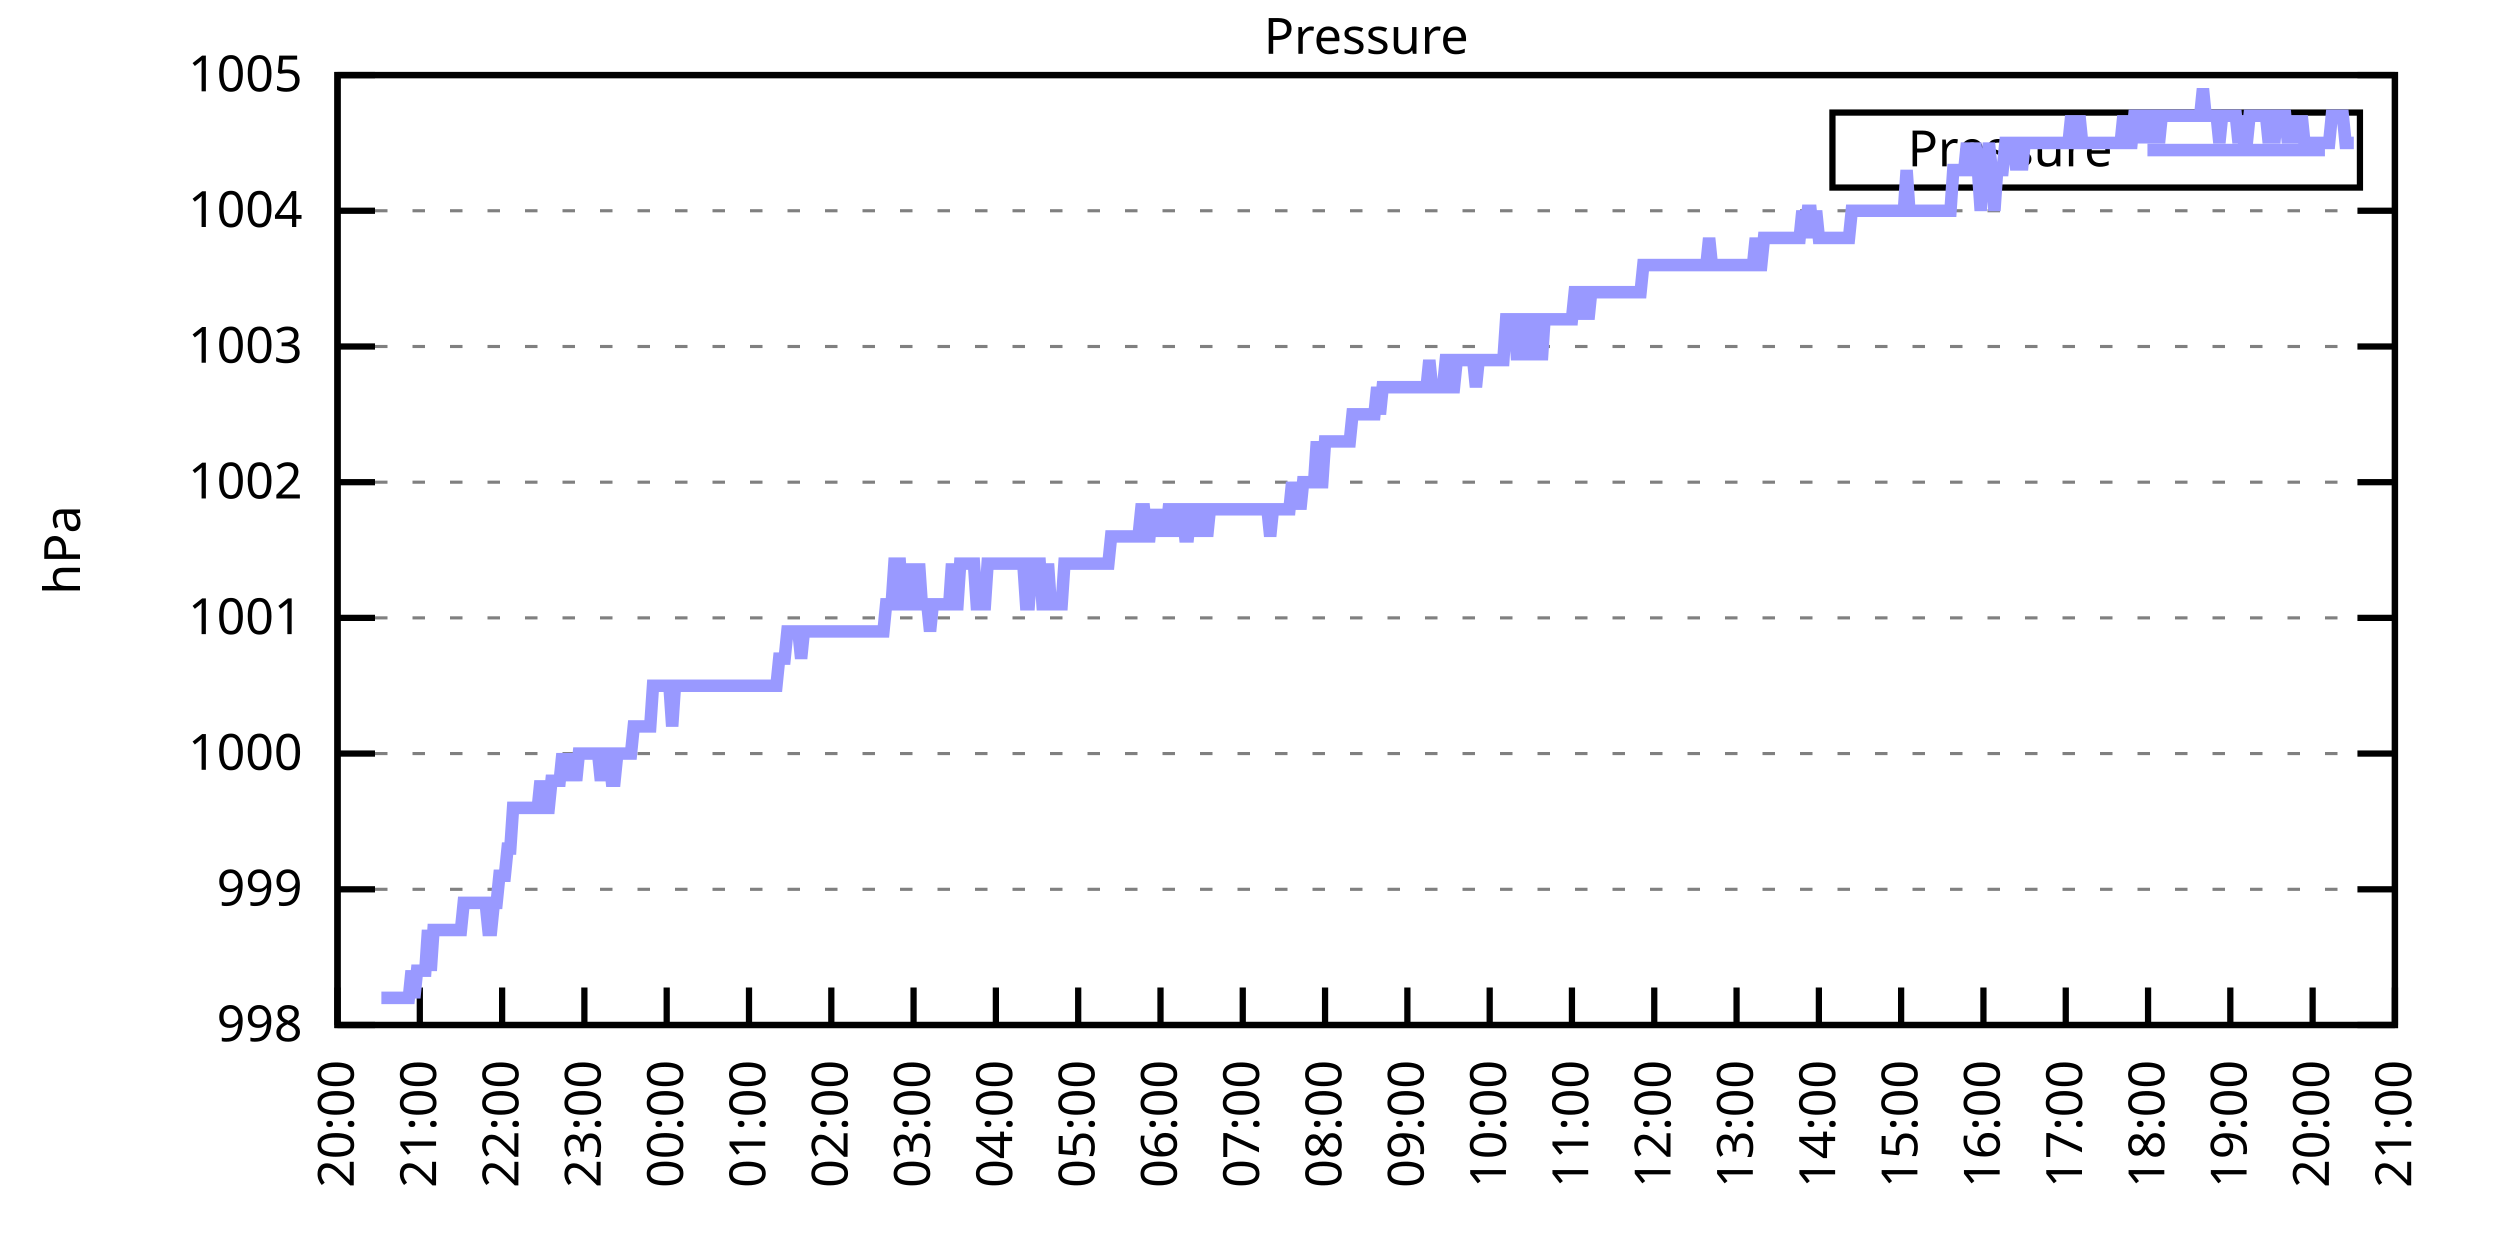
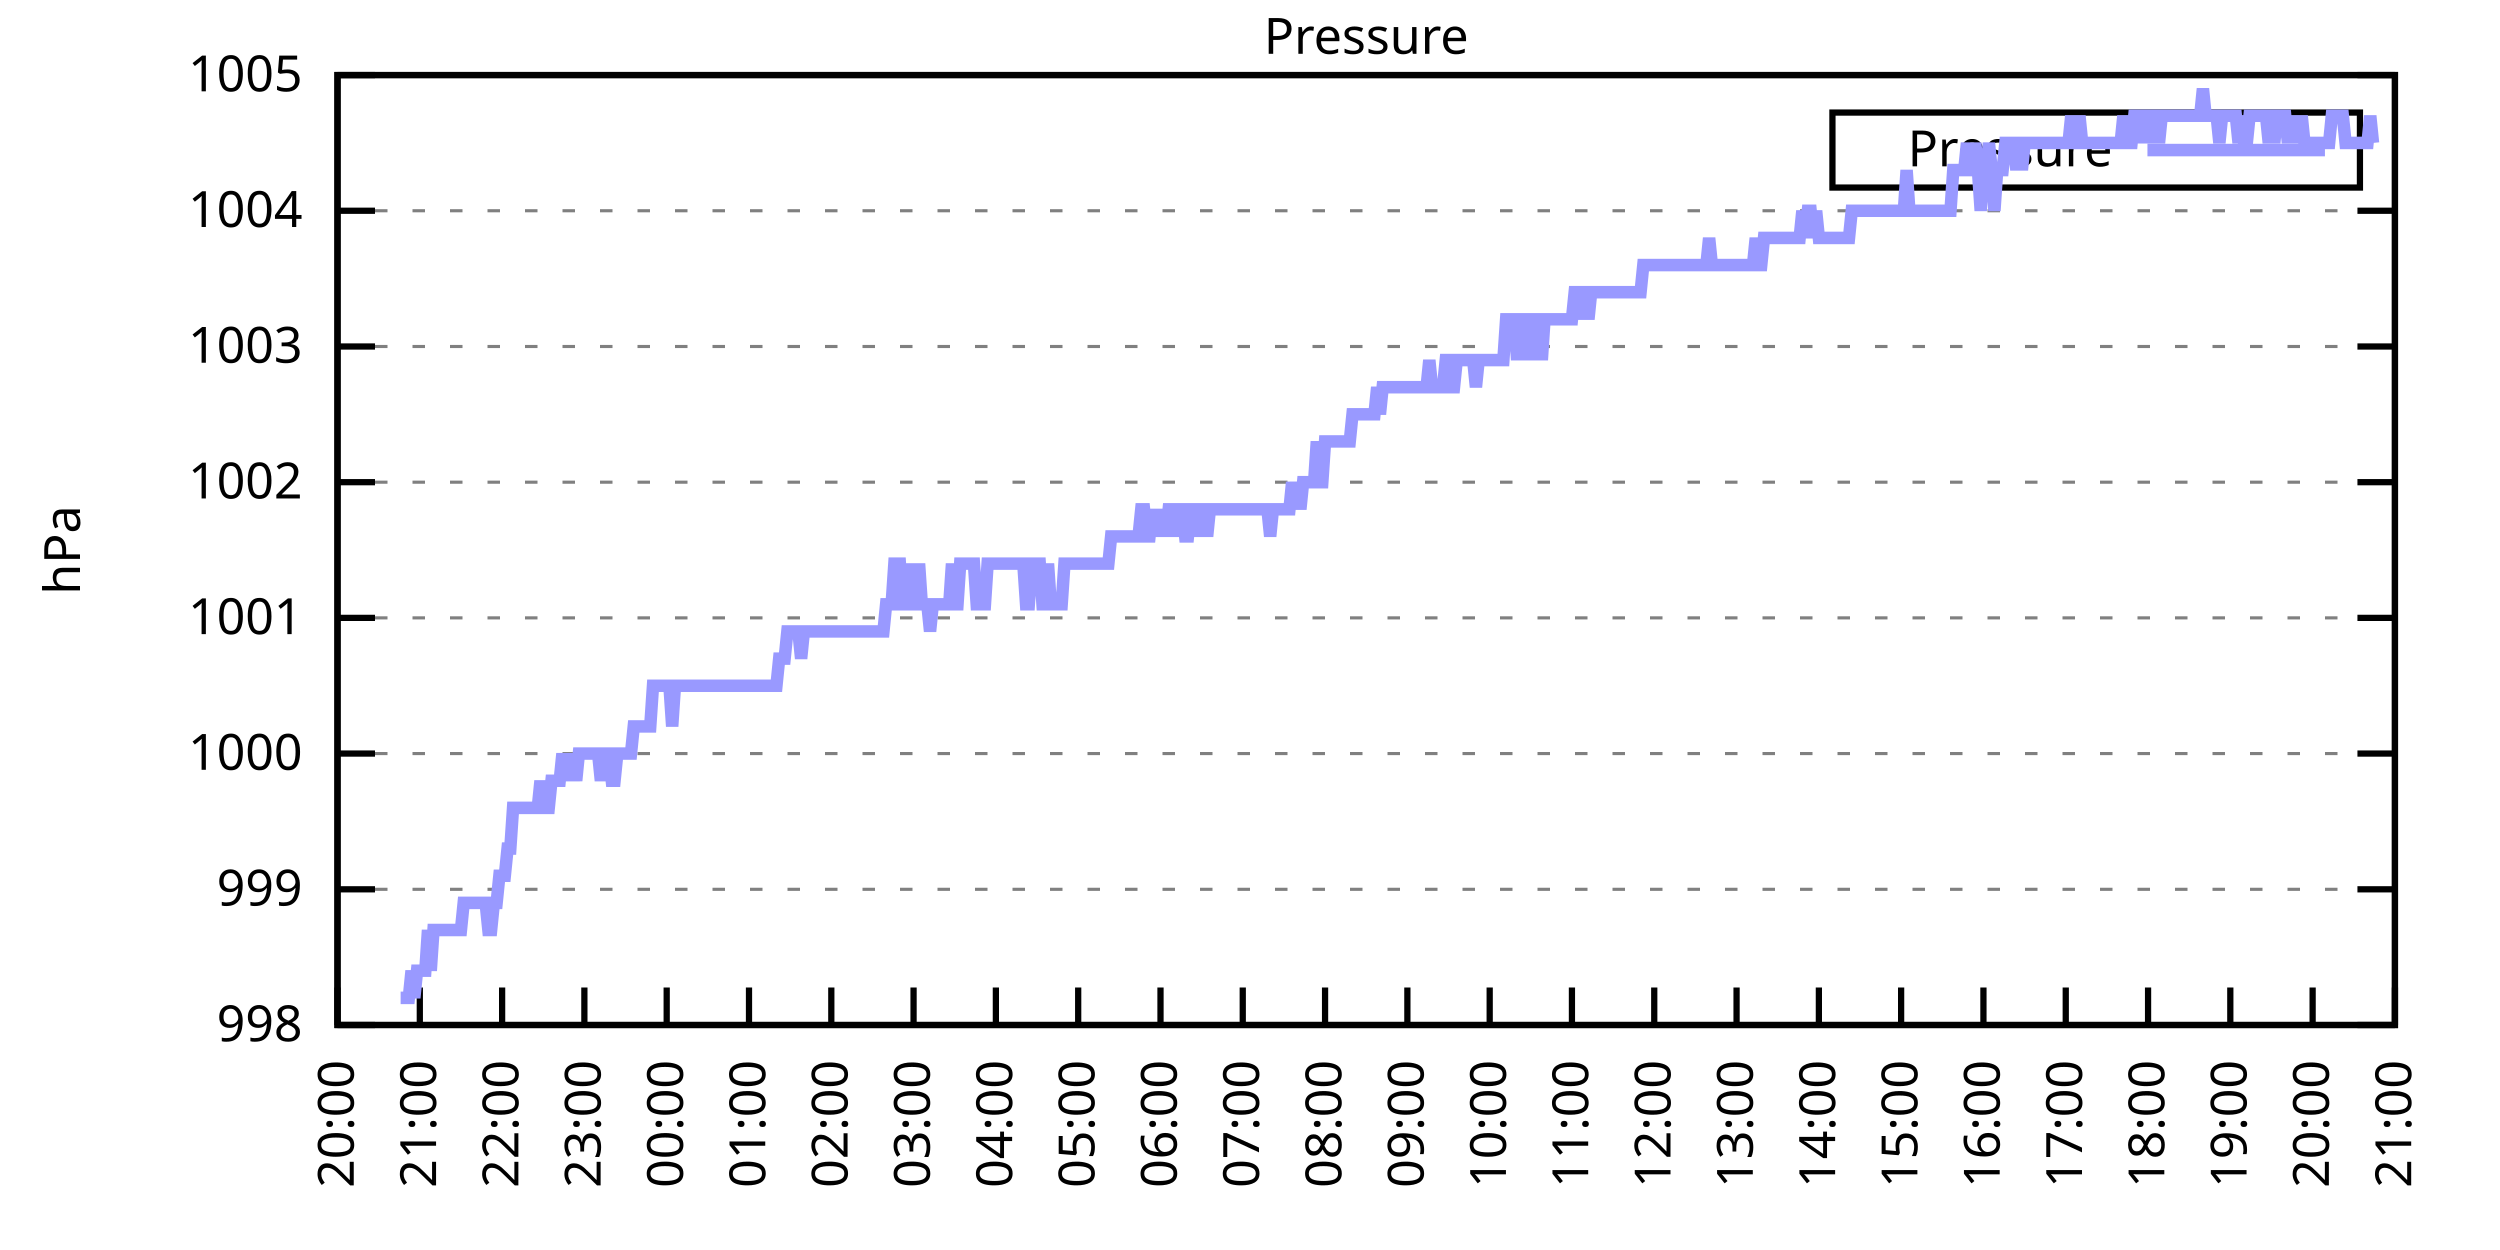
<svg xmlns="http://www.w3.org/2000/svg" xmlns:xlink="http://www.w3.org/1999/xlink" width="400" height="200" viewBox="0 0 400 200">
  <g id="gnuplot_canvas">
    <rect x="0" y="0" width="400" height="200" fill="none" />
    <defs>
      <circle id="gpDot" r="0.5" stroke-width="0.5" stroke="currentColor" />
      <path id="gpPt0" stroke-width="0.333" stroke="currentColor" d="M-1,0 h2 M0,-1 v2" />
      <path id="gpPt1" stroke-width="0.333" stroke="currentColor" d="M-1,-1 L1,1 M1,-1 L-1,1" />
      <path id="gpPt2" stroke-width="0.333" stroke="currentColor" d="M-1,0 L1,0 M0,-1 L0,1 M-1,-1 L1,1 M-1,1 L1,-1" />
      <rect id="gpPt3" stroke-width="0.333" stroke="currentColor" x="-1" y="-1" width="2" height="2" />
      <rect id="gpPt4" stroke-width="0.333" stroke="currentColor" fill="currentColor" x="-1" y="-1" width="2" height="2" />
      <circle id="gpPt5" stroke-width="0.333" stroke="currentColor" cx="0" cy="0" r="1" />
      <use xlink:href="#gpPt5" id="gpPt6" fill="currentColor" stroke="none" />
      <path id="gpPt7" stroke-width="0.333" stroke="currentColor" d="M0,-1.33 L-1.33,0.67 L1.33,0.67 z" />
      <use xlink:href="#gpPt7" id="gpPt8" fill="currentColor" stroke="none" />
      <use xlink:href="#gpPt7" id="gpPt9" stroke="currentColor" transform="rotate(180)" />
      <use xlink:href="#gpPt9" id="gpPt10" fill="currentColor" stroke="none" />
      <use xlink:href="#gpPt3" id="gpPt11" stroke="currentColor" transform="rotate(45)" />
      <use xlink:href="#gpPt11" id="gpPt12" fill="currentColor" stroke="none" />
      <path id="gpPt13" stroke-width="0.333" stroke="currentColor" d="M0,1.330 L1.265,0.411 L0.782,-1.067 L-0.782,-1.076 L-1.265,0.411 z" />
      <use xlink:href="#gpPt13" id="gpPt14" fill="currentColor" stroke="none" />
      <filter id="textbox" filterUnits="objectBoundingBox" x="0" y="0" height="1" width="1">
        <feFlood flood-color="white" flood-opacity="1" result="bgnd" />
        <feComposite in="SourceGraphic" in2="bgnd" operator="atop" />
      </filter>
      <filter id="greybox" filterUnits="objectBoundingBox" x="0" y="0" height="1" width="1">
        <feFlood flood-color="lightgrey" flood-opacity="1" result="grey" />
        <feComposite in="SourceGraphic" in2="grey" operator="atop" />
      </filter>
    </defs>
    <g fill="none" color="white" stroke="currentColor" stroke-width="1.00" stroke-linecap="butt" stroke-linejoin="miter">
</g>
    <g fill="none" color="black" stroke="currentColor" stroke-width="1.00" stroke-linecap="butt" stroke-linejoin="miter">
      <g stroke="none" shape-rendering="crispEdges">
        <polygon fill="rgb(255, 255, 255)" points="54.00,164.00 383.18,164.00 383.18,12.02 54.00,12.02 " />
      </g>
    </g>
    <g fill="none" color="black" stroke="currentColor" stroke-width="1.00" stroke-linecap="butt" stroke-linejoin="miter">
</g>
    <g fill="none" color="black" stroke="black" stroke-width="0.50" stroke-linecap="butt" stroke-linejoin="miter">
</g>
    <g fill="none" color="gray" stroke="currentColor" stroke-width="0.50" stroke-linecap="butt" stroke-linejoin="miter">
      <path stroke="gray" stroke-dasharray="2,4" class="gridline" d="M54.00,164.00 L383.19,164.00  " />
    </g>
    <g fill="none" color="gray" stroke="gray" stroke-width="1.00" stroke-linecap="butt" stroke-linejoin="miter">
</g>
    <g fill="none" color="black" stroke="currentColor" stroke-width="1.00" stroke-linecap="butt" stroke-linejoin="miter">
      <path stroke="black" d="M54.00,164.00 L60.00,164.00 M383.19,164.00 L377.19,164.00  " />
      <g transform="translate(48.40,166.60)" stroke="none" fill="black" font-family="Sans" font-size="8.00" text-anchor="end">
        <text>
          <tspan font-family="Sans"> 998</tspan>
        </text>
      </g>
    </g>
    <g fill="none" color="black" stroke="currentColor" stroke-width="1.00" stroke-linecap="butt" stroke-linejoin="miter">
</g>
    <g fill="none" color="black" stroke="black" stroke-width="0.50" stroke-linecap="butt" stroke-linejoin="miter">
</g>
    <g fill="none" color="gray" stroke="currentColor" stroke-width="0.50" stroke-linecap="butt" stroke-linejoin="miter">
      <path stroke="gray" stroke-dasharray="2,4" class="gridline" d="M54.00,142.29 L383.19,142.29  " />
    </g>
    <g fill="none" color="gray" stroke="gray" stroke-width="1.00" stroke-linecap="butt" stroke-linejoin="miter">
</g>
    <g fill="none" color="black" stroke="currentColor" stroke-width="1.00" stroke-linecap="butt" stroke-linejoin="miter">
      <path stroke="black" d="M54.00,142.29 L60.00,142.29 M383.19,142.29 L377.19,142.29  " />
      <g transform="translate(48.40,144.89)" stroke="none" fill="black" font-family="Sans" font-size="8.00" text-anchor="end">
        <text>
          <tspan font-family="Sans"> 999</tspan>
        </text>
      </g>
    </g>
    <g fill="none" color="black" stroke="currentColor" stroke-width="1.00" stroke-linecap="butt" stroke-linejoin="miter">
</g>
    <g fill="none" color="black" stroke="black" stroke-width="0.50" stroke-linecap="butt" stroke-linejoin="miter">
</g>
    <g fill="none" color="gray" stroke="currentColor" stroke-width="0.50" stroke-linecap="butt" stroke-linejoin="miter">
      <path stroke="gray" stroke-dasharray="2,4" class="gridline" d="M54.00,120.57 L383.19,120.57  " />
    </g>
    <g fill="none" color="gray" stroke="gray" stroke-width="1.00" stroke-linecap="butt" stroke-linejoin="miter">
</g>
    <g fill="none" color="black" stroke="currentColor" stroke-width="1.00" stroke-linecap="butt" stroke-linejoin="miter">
      <path stroke="black" d="M54.00,120.57 L60.00,120.57 M383.19,120.57 L377.19,120.57  " />
      <g transform="translate(48.40,123.17)" stroke="none" fill="black" font-family="Sans" font-size="8.00" text-anchor="end">
        <text>
          <tspan font-family="Sans"> 1000</tspan>
        </text>
      </g>
    </g>
    <g fill="none" color="black" stroke="currentColor" stroke-width="1.00" stroke-linecap="butt" stroke-linejoin="miter">
</g>
    <g fill="none" color="black" stroke="black" stroke-width="0.50" stroke-linecap="butt" stroke-linejoin="miter">
</g>
    <g fill="none" color="gray" stroke="currentColor" stroke-width="0.50" stroke-linecap="butt" stroke-linejoin="miter">
      <path stroke="gray" stroke-dasharray="2,4" class="gridline" d="M54.00,98.86 L383.19,98.86  " />
    </g>
    <g fill="none" color="gray" stroke="gray" stroke-width="1.00" stroke-linecap="butt" stroke-linejoin="miter">
</g>
    <g fill="none" color="black" stroke="currentColor" stroke-width="1.00" stroke-linecap="butt" stroke-linejoin="miter">
      <path stroke="black" d="M54.00,98.86 L60.00,98.86 M383.19,98.86 L377.19,98.86  " />
      <g transform="translate(48.40,101.46)" stroke="none" fill="black" font-family="Sans" font-size="8.00" text-anchor="end">
        <text>
          <tspan font-family="Sans"> 1001</tspan>
        </text>
      </g>
    </g>
    <g fill="none" color="black" stroke="currentColor" stroke-width="1.00" stroke-linecap="butt" stroke-linejoin="miter">
</g>
    <g fill="none" color="black" stroke="black" stroke-width="0.50" stroke-linecap="butt" stroke-linejoin="miter">
</g>
    <g fill="none" color="gray" stroke="currentColor" stroke-width="0.50" stroke-linecap="butt" stroke-linejoin="miter">
      <path stroke="gray" stroke-dasharray="2,4" class="gridline" d="M54.00,77.15 L383.19,77.15  " />
    </g>
    <g fill="none" color="gray" stroke="gray" stroke-width="1.00" stroke-linecap="butt" stroke-linejoin="miter">
</g>
    <g fill="none" color="black" stroke="currentColor" stroke-width="1.00" stroke-linecap="butt" stroke-linejoin="miter">
      <path stroke="black" d="M54.00,77.15 L60.00,77.15 M383.19,77.15 L377.19,77.15  " />
      <g transform="translate(48.40,79.75)" stroke="none" fill="black" font-family="Sans" font-size="8.00" text-anchor="end">
        <text>
          <tspan font-family="Sans"> 1002</tspan>
        </text>
      </g>
    </g>
    <g fill="none" color="black" stroke="currentColor" stroke-width="1.00" stroke-linecap="butt" stroke-linejoin="miter">
</g>
    <g fill="none" color="black" stroke="black" stroke-width="0.50" stroke-linecap="butt" stroke-linejoin="miter">
</g>
    <g fill="none" color="gray" stroke="currentColor" stroke-width="0.50" stroke-linecap="butt" stroke-linejoin="miter">
      <path stroke="gray" stroke-dasharray="2,4" class="gridline" d="M54.00,55.44 L383.19,55.44  " />
    </g>
    <g fill="none" color="gray" stroke="gray" stroke-width="1.00" stroke-linecap="butt" stroke-linejoin="miter">
</g>
    <g fill="none" color="black" stroke="currentColor" stroke-width="1.00" stroke-linecap="butt" stroke-linejoin="miter">
      <path stroke="black" d="M54.00,55.44 L60.00,55.44 M383.19,55.44 L377.19,55.44  " />
      <g transform="translate(48.40,58.04)" stroke="none" fill="black" font-family="Sans" font-size="8.00" text-anchor="end">
        <text>
          <tspan font-family="Sans"> 1003</tspan>
        </text>
      </g>
    </g>
    <g fill="none" color="black" stroke="currentColor" stroke-width="1.00" stroke-linecap="butt" stroke-linejoin="miter">
</g>
    <g fill="none" color="black" stroke="black" stroke-width="0.50" stroke-linecap="butt" stroke-linejoin="miter">
</g>
    <g fill="none" color="gray" stroke="currentColor" stroke-width="0.50" stroke-linecap="butt" stroke-linejoin="miter">
      <path stroke="gray" stroke-dasharray="2,4" class="gridline" d="M54.00,33.72 L383.19,33.72  " />
    </g>
    <g fill="none" color="gray" stroke="gray" stroke-width="1.00" stroke-linecap="butt" stroke-linejoin="miter">
</g>
    <g fill="none" color="black" stroke="currentColor" stroke-width="1.00" stroke-linecap="butt" stroke-linejoin="miter">
      <path stroke="black" d="M54.00,33.72 L60.00,33.72 M383.19,33.72 L377.19,33.72  " />
      <g transform="translate(48.40,36.32)" stroke="none" fill="black" font-family="Sans" font-size="8.00" text-anchor="end">
        <text>
          <tspan font-family="Sans"> 1004</tspan>
        </text>
      </g>
    </g>
    <g fill="none" color="black" stroke="currentColor" stroke-width="1.00" stroke-linecap="butt" stroke-linejoin="miter">
</g>
    <g fill="none" color="black" stroke="black" stroke-width="0.50" stroke-linecap="butt" stroke-linejoin="miter">
</g>
    <g fill="none" color="gray" stroke="currentColor" stroke-width="0.50" stroke-linecap="butt" stroke-linejoin="miter">
      <path stroke="gray" stroke-dasharray="2,4" class="gridline" d="M54.00,12.01 L383.19,12.01  " />
    </g>
    <g fill="none" color="gray" stroke="gray" stroke-width="1.00" stroke-linecap="butt" stroke-linejoin="miter">
</g>
    <g fill="none" color="black" stroke="currentColor" stroke-width="1.00" stroke-linecap="butt" stroke-linejoin="miter">
      <path stroke="black" d="M54.00,12.01 L60.00,12.01 M383.19,12.01 L377.19,12.01  " />
      <g transform="translate(48.40,14.61)" stroke="none" fill="black" font-family="Sans" font-size="8.00" text-anchor="end">
        <text>
          <tspan font-family="Sans"> 1005</tspan>
        </text>
      </g>
    </g>
    <g fill="none" color="black" stroke="currentColor" stroke-width="1.00" stroke-linecap="butt" stroke-linejoin="miter">
      <path stroke="black" d="M54.00,164.00 L54.00,158.00  " />
      <g transform="translate(56.60,169.60) rotate(270.00)" stroke="none" fill="black" font-family="Sans" font-size="8.00" text-anchor="end">
        <text>
          <tspan font-family="Sans">20:00</tspan>
        </text>
      </g>
    </g>
    <g fill="none" color="black" stroke="currentColor" stroke-width="1.00" stroke-linecap="butt" stroke-linejoin="miter">
      <path stroke="black" d="M67.17,164.00 L67.17,158.00  " />
      <g transform="translate(69.77,169.60) rotate(270.00)" stroke="none" fill="black" font-family="Sans" font-size="8.00" text-anchor="end">
        <text>
          <tspan font-family="Sans">21:00</tspan>
        </text>
      </g>
    </g>
    <g fill="none" color="black" stroke="currentColor" stroke-width="1.00" stroke-linecap="butt" stroke-linejoin="miter">
      <path stroke="black" d="M80.34,164.00 L80.34,158.00  " />
      <g transform="translate(82.94,169.60) rotate(270.00)" stroke="none" fill="black" font-family="Sans" font-size="8.00" text-anchor="end">
        <text>
          <tspan font-family="Sans">22:00</tspan>
        </text>
      </g>
    </g>
    <g fill="none" color="black" stroke="currentColor" stroke-width="1.00" stroke-linecap="butt" stroke-linejoin="miter">
      <path stroke="black" d="M93.50,164.00 L93.50,158.00  " />
      <g transform="translate(96.10,169.60) rotate(270.00)" stroke="none" fill="black" font-family="Sans" font-size="8.00" text-anchor="end">
        <text>
          <tspan font-family="Sans">23:00</tspan>
        </text>
      </g>
    </g>
    <g fill="none" color="black" stroke="currentColor" stroke-width="1.00" stroke-linecap="butt" stroke-linejoin="miter">
      <path stroke="black" d="M106.67,164.00 L106.67,158.00  " />
      <g transform="translate(109.27,169.60) rotate(270.00)" stroke="none" fill="black" font-family="Sans" font-size="8.00" text-anchor="end">
        <text>
          <tspan font-family="Sans">00:00</tspan>
        </text>
      </g>
    </g>
    <g fill="none" color="black" stroke="currentColor" stroke-width="1.00" stroke-linecap="butt" stroke-linejoin="miter">
      <path stroke="black" d="M119.84,164.00 L119.84,158.00  " />
      <g transform="translate(122.44,169.60) rotate(270.00)" stroke="none" fill="black" font-family="Sans" font-size="8.00" text-anchor="end">
        <text>
          <tspan font-family="Sans">01:00</tspan>
        </text>
      </g>
    </g>
    <g fill="none" color="black" stroke="currentColor" stroke-width="1.00" stroke-linecap="butt" stroke-linejoin="miter">
      <path stroke="black" d="M133.01,164.00 L133.01,158.00  " />
      <g transform="translate(135.61,169.60) rotate(270.00)" stroke="none" fill="black" font-family="Sans" font-size="8.00" text-anchor="end">
        <text>
          <tspan font-family="Sans">02:00</tspan>
        </text>
      </g>
    </g>
    <g fill="none" color="black" stroke="currentColor" stroke-width="1.00" stroke-linecap="butt" stroke-linejoin="miter">
      <path stroke="black" d="M146.17,164.00 L146.17,158.00  " />
      <g transform="translate(148.77,169.60) rotate(270.00)" stroke="none" fill="black" font-family="Sans" font-size="8.00" text-anchor="end">
        <text>
          <tspan font-family="Sans">03:00</tspan>
        </text>
      </g>
    </g>
    <g fill="none" color="black" stroke="currentColor" stroke-width="1.00" stroke-linecap="butt" stroke-linejoin="miter">
      <path stroke="black" d="M159.34,164.00 L159.34,158.00  " />
      <g transform="translate(161.94,169.60) rotate(270.00)" stroke="none" fill="black" font-family="Sans" font-size="8.00" text-anchor="end">
        <text>
          <tspan font-family="Sans">04:00</tspan>
        </text>
      </g>
    </g>
    <g fill="none" color="black" stroke="currentColor" stroke-width="1.00" stroke-linecap="butt" stroke-linejoin="miter">
      <path stroke="black" d="M172.51,164.00 L172.51,158.00  " />
      <g transform="translate(175.11,169.60) rotate(270.00)" stroke="none" fill="black" font-family="Sans" font-size="8.00" text-anchor="end">
        <text>
          <tspan font-family="Sans">05:00</tspan>
        </text>
      </g>
    </g>
    <g fill="none" color="black" stroke="currentColor" stroke-width="1.00" stroke-linecap="butt" stroke-linejoin="miter">
      <path stroke="black" d="M185.68,164.00 L185.68,158.00  " />
      <g transform="translate(188.28,169.60) rotate(270.00)" stroke="none" fill="black" font-family="Sans" font-size="8.00" text-anchor="end">
        <text>
          <tspan font-family="Sans">06:00</tspan>
        </text>
      </g>
    </g>
    <g fill="none" color="black" stroke="currentColor" stroke-width="1.00" stroke-linecap="butt" stroke-linejoin="miter">
      <path stroke="black" d="M198.84,164.00 L198.84,158.00  " />
      <g transform="translate(201.44,169.60) rotate(270.00)" stroke="none" fill="black" font-family="Sans" font-size="8.00" text-anchor="end">
        <text>
          <tspan font-family="Sans">07:00</tspan>
        </text>
      </g>
    </g>
    <g fill="none" color="black" stroke="currentColor" stroke-width="1.00" stroke-linecap="butt" stroke-linejoin="miter">
      <path stroke="black" d="M212.01,164.00 L212.01,158.00  " />
      <g transform="translate(214.61,169.60) rotate(270.00)" stroke="none" fill="black" font-family="Sans" font-size="8.00" text-anchor="end">
        <text>
          <tspan font-family="Sans">08:00</tspan>
        </text>
      </g>
    </g>
    <g fill="none" color="black" stroke="currentColor" stroke-width="1.00" stroke-linecap="butt" stroke-linejoin="miter">
      <path stroke="black" d="M225.18,164.00 L225.18,158.00  " />
      <g transform="translate(227.78,169.60) rotate(270.00)" stroke="none" fill="black" font-family="Sans" font-size="8.00" text-anchor="end">
        <text>
          <tspan font-family="Sans">09:00</tspan>
        </text>
      </g>
    </g>
    <g fill="none" color="black" stroke="currentColor" stroke-width="1.00" stroke-linecap="butt" stroke-linejoin="miter">
      <path stroke="black" d="M238.35,164.00 L238.35,158.00  " />
      <g transform="translate(240.95,169.60) rotate(270.00)" stroke="none" fill="black" font-family="Sans" font-size="8.00" text-anchor="end">
        <text>
          <tspan font-family="Sans">10:00</tspan>
        </text>
      </g>
    </g>
    <g fill="none" color="black" stroke="currentColor" stroke-width="1.00" stroke-linecap="butt" stroke-linejoin="miter">
      <path stroke="black" d="M251.51,164.00 L251.51,158.00  " />
      <g transform="translate(254.11,169.60) rotate(270.00)" stroke="none" fill="black" font-family="Sans" font-size="8.00" text-anchor="end">
        <text>
          <tspan font-family="Sans">11:00</tspan>
        </text>
      </g>
    </g>
    <g fill="none" color="black" stroke="currentColor" stroke-width="1.00" stroke-linecap="butt" stroke-linejoin="miter">
      <path stroke="black" d="M264.68,164.00 L264.68,158.00  " />
      <g transform="translate(267.28,169.60) rotate(270.00)" stroke="none" fill="black" font-family="Sans" font-size="8.00" text-anchor="end">
        <text>
          <tspan font-family="Sans">12:00</tspan>
        </text>
      </g>
    </g>
    <g fill="none" color="black" stroke="currentColor" stroke-width="1.00" stroke-linecap="butt" stroke-linejoin="miter">
      <path stroke="black" d="M277.85,164.00 L277.85,158.00  " />
      <g transform="translate(280.45,169.60) rotate(270.00)" stroke="none" fill="black" font-family="Sans" font-size="8.00" text-anchor="end">
        <text>
          <tspan font-family="Sans">13:00</tspan>
        </text>
      </g>
    </g>
    <g fill="none" color="black" stroke="currentColor" stroke-width="1.00" stroke-linecap="butt" stroke-linejoin="miter">
      <path stroke="black" d="M291.02,164.00 L291.02,158.00  " />
      <g transform="translate(293.62,169.60) rotate(270.00)" stroke="none" fill="black" font-family="Sans" font-size="8.00" text-anchor="end">
        <text>
          <tspan font-family="Sans">14:00</tspan>
        </text>
      </g>
    </g>
    <g fill="none" color="black" stroke="currentColor" stroke-width="1.00" stroke-linecap="butt" stroke-linejoin="miter">
      <path stroke="black" d="M304.18,164.00 L304.18,158.00  " />
      <g transform="translate(306.78,169.60) rotate(270.00)" stroke="none" fill="black" font-family="Sans" font-size="8.00" text-anchor="end">
        <text>
          <tspan font-family="Sans">15:00</tspan>
        </text>
      </g>
    </g>
    <g fill="none" color="black" stroke="currentColor" stroke-width="1.00" stroke-linecap="butt" stroke-linejoin="miter">
      <path stroke="black" d="M317.35,164.00 L317.35,158.00  " />
      <g transform="translate(319.95,169.60) rotate(270.00)" stroke="none" fill="black" font-family="Sans" font-size="8.00" text-anchor="end">
        <text>
          <tspan font-family="Sans">16:00</tspan>
        </text>
      </g>
    </g>
    <g fill="none" color="black" stroke="currentColor" stroke-width="1.00" stroke-linecap="butt" stroke-linejoin="miter">
      <path stroke="black" d="M330.52,164.00 L330.52,158.00  " />
      <g transform="translate(333.12,169.60) rotate(270.00)" stroke="none" fill="black" font-family="Sans" font-size="8.00" text-anchor="end">
        <text>
          <tspan font-family="Sans">17:00</tspan>
        </text>
      </g>
    </g>
    <g fill="none" color="black" stroke="currentColor" stroke-width="1.00" stroke-linecap="butt" stroke-linejoin="miter">
      <path stroke="black" d="M343.69,164.00 L343.69,158.00  " />
      <g transform="translate(346.29,169.60) rotate(270.00)" stroke="none" fill="black" font-family="Sans" font-size="8.00" text-anchor="end">
        <text>
          <tspan font-family="Sans">18:00</tspan>
        </text>
      </g>
    </g>
    <g fill="none" color="black" stroke="currentColor" stroke-width="1.00" stroke-linecap="butt" stroke-linejoin="miter">
      <path stroke="black" d="M356.85,164.00 L356.85,158.00  " />
      <g transform="translate(359.45,169.60) rotate(270.00)" stroke="none" fill="black" font-family="Sans" font-size="8.00" text-anchor="end">
        <text>
          <tspan font-family="Sans">19:00</tspan>
        </text>
      </g>
    </g>
    <g fill="none" color="black" stroke="currentColor" stroke-width="1.00" stroke-linecap="butt" stroke-linejoin="miter">
      <path stroke="black" d="M370.02,164.00 L370.02,158.00  " />
      <g transform="translate(372.62,169.60) rotate(270.00)" stroke="none" fill="black" font-family="Sans" font-size="8.00" text-anchor="end">
        <text>
          <tspan font-family="Sans">20:00</tspan>
        </text>
      </g>
    </g>
    <g fill="none" color="black" stroke="currentColor" stroke-width="1.00" stroke-linecap="butt" stroke-linejoin="miter">
      <path stroke="black" d="M383.19,164.00 L383.19,158.00  " />
      <g transform="translate(385.79,169.60) rotate(270.00)" stroke="none" fill="black" font-family="Sans" font-size="8.00" text-anchor="end">
        <text>
          <tspan font-family="Sans">21:00</tspan>
        </text>
      </g>
    </g>
    <g fill="none" color="black" stroke="currentColor" stroke-width="1.00" stroke-linecap="butt" stroke-linejoin="miter">
</g>
    <g fill="none" color="black" stroke="currentColor" stroke-width="1.00" stroke-linecap="butt" stroke-linejoin="miter">
      <path stroke="black" d="M54.00,12.01 L54.00,164.00 L383.19,164.00 L383.19,12.01 L54.00,12.01 Z  " />
    </g>
    <g fill="none" color="black" stroke="currentColor" stroke-width="1.00" stroke-linecap="butt" stroke-linejoin="miter">
</g>
    <g fill="none" color="black" stroke="currentColor" stroke-width="1.00" stroke-linecap="butt" stroke-linejoin="miter">
      <path stroke="black" d="M293.19,30.01 L293.19,18.01 L377.59,18.01 L377.59,30.01 L293.19,30.01 Z  " />
    </g>
    <g id="Pressure_plot_1">
      <g fill="none" color="white" stroke="black" stroke-width="2.00" stroke-linecap="butt" stroke-linejoin="miter">
</g>
      <g fill="none" color="black" stroke="currentColor" stroke-width="2.00" stroke-linecap="butt" stroke-linejoin="miter">
        <g transform="translate(337.99,26.61)" stroke="none" fill="black" font-family="Sans" font-size="8.00" text-anchor="end">
          <text>
            <tspan font-family="Sans">Pressure</tspan>
          </text>
        </g>
      </g>
      <g fill="none" color="black" stroke="currentColor" stroke-width="2.00" stroke-linecap="butt" stroke-linejoin="miter">
-         <path stroke="rgb(153, 153, 255)" d="M343.59,24.01 L371.99,24.01 M61.02,159.66 L61.46,159.66 L61.90,159.66 L62.34,159.66 L62.78,159.66 L63.22,159.66   L63.66,159.66 L64.10,159.66 L64.53,159.66 L64.97,159.66 L65.41,159.66 L65.85,155.31 L66.29,159.66 L66.73,155.31   L67.17,155.31 L67.61,155.31 L68.05,155.31 L68.48,148.80 L68.92,155.31 L69.36,148.80 L69.80,148.80 L70.24,148.80   L70.68,148.80 L71.12,148.80 L71.56,148.80 L72.00,148.80 L72.43,148.80 L72.87,148.80 L73.31,148.80 L73.75,148.80   L74.19,144.46 L74.63,144.46 L75.07,144.46 L75.51,144.46 L75.95,144.46 L76.38,144.46 L76.82,144.46 L77.26,144.46   L77.70,144.46 L78.14,148.80 L78.58,148.80 L79.02,144.46 L79.46,144.46 L79.90,140.12 L80.34,140.12 L80.77,140.12   L81.21,135.77 L81.65,135.77 L82.09,129.26 L82.53,129.26 L82.97,129.26 L83.41,129.26 L83.85,129.26 L84.29,129.26   L84.72,129.26 L85.16,129.26 L85.60,129.26 L86.04,129.26 L86.48,124.92 L86.92,129.26 L87.36,129.26 L87.80,129.26   L88.24,124.92 L88.67,124.92 L89.11,124.92 L89.55,124.92 L89.99,120.57 L90.43,124.92 L90.87,120.57 L91.31,124.92   L91.75,120.57 L92.19,124.92 L92.62,120.57 L93.06,120.57 L93.50,120.57 L93.94,120.57 L94.38,120.57 L94.82,120.57   L95.26,120.57 L95.70,120.57 L96.14,124.92 L96.58,120.57 L97.01,120.57 L97.45,120.57 L97.89,124.92 L98.33,124.92   L98.77,120.57 L99.21,120.57 L99.65,120.57 L100.09,120.57 L100.53,120.57 L100.96,120.57 L101.40,116.23 L101.84,116.23   L102.28,116.23 L102.72,116.23 L103.16,116.23 L103.60,116.23 L104.04,116.23 L104.48,109.72 L104.91,109.72 L105.35,109.72   L105.79,109.72 L106.23,109.72 L106.67,109.72 L107.11,109.72 L107.55,116.23 L107.99,109.72 L108.43,109.72 L108.87,109.72   L109.30,109.72 L109.74,109.72 L110.18,109.72 L110.62,109.72 L111.06,109.72 L111.50,109.72 L111.94,109.72 L112.38,109.72   L112.82,109.72 L113.25,109.72 L113.69,109.72 L114.13,109.72 L114.57,109.72 L115.01,109.72 L115.45,109.72 L115.89,109.72   L116.33,109.72 L116.77,109.72 L117.20,109.72 L117.64,109.72 L118.08,109.72 L118.52,109.72 L118.96,109.72 L119.40,109.72   L119.84,109.72 L120.28,109.72 L120.72,109.72 L121.15,109.72 L121.59,109.72 L122.03,109.72 L122.47,109.72 L122.91,109.72   L123.35,109.72 L123.79,109.72 L124.23,109.72 L124.67,105.38 L125.11,105.38 L125.54,105.38 L125.98,101.03 L126.42,101.03   L126.86,101.03 L127.30,101.03 L127.74,101.03 L128.18,105.38 L128.62,101.03 L129.06,101.03 L129.49,101.03 L129.93,101.03   L130.37,101.03 L130.81,101.03 L131.25,101.03 L131.69,101.03 L132.13,101.03 L132.57,101.03 L133.01,101.03 L133.44,101.03   L133.88,101.03 L134.32,101.03 L134.76,101.03 L135.20,101.03 L135.64,101.03 L136.08,101.03 L136.52,101.03 L136.96,101.03   L137.39,101.03 L137.83,101.03 L138.27,101.03 L138.71,101.03 L139.15,101.03 L139.59,101.03 L140.03,101.03 L140.47,101.03   L140.91,101.03 L141.35,101.03 L141.78,96.69 L142.22,96.69 L142.66,96.69 L143.10,90.18 L143.54,90.18 L143.98,90.18   L144.42,96.69 L144.86,96.69 L145.30,96.69 L145.73,90.18 L146.17,96.69 L146.61,96.69 L147.05,90.18 L147.49,96.69   L147.93,96.69 L148.37,96.69 L148.81,101.03 L149.25,96.69 L149.68,96.69 L150.12,96.69 L150.56,96.69 L151.00,96.69   L151.44,96.69 L151.88,96.69 L152.32,90.18 L152.76,96.69 L153.20,96.69 L153.63,90.18 L154.07,90.18 L154.51,90.18   L154.95,90.18 L155.39,90.18 L155.83,90.18 L156.27,96.69 L156.71,96.69 L157.15,96.69 L157.59,96.69 L158.02,90.18   L158.46,90.18 L158.90,90.18 L159.34,90.18 L159.78,90.18 L160.22,90.18 L160.66,90.18 L161.10,90.18 L161.54,90.18   L161.97,90.18 L162.41,90.18 L162.85,90.18 L163.29,90.18 L163.73,90.18 L164.17,96.69 L164.61,96.69 L165.05,90.18   L165.49,90.18 L165.92,90.18 L166.36,90.18 L166.80,96.69 L167.24,96.69 L167.68,90.18 L168.12,96.69 L168.56,96.69   L169.00,96.69 L169.44,96.69 L169.87,96.69 L170.31,90.18 L170.75,90.18 L171.19,90.18 L171.63,90.18 L172.07,90.18   L172.51,90.18 L172.95,90.18 L173.39,90.18 L173.83,90.18 L174.26,90.18 L174.70,90.18 L175.14,90.18 L175.58,90.18   L176.02,90.18 L176.46,90.18 L176.90,90.18 L177.34,90.18 L177.78,85.83 L178.21,85.83 L178.65,85.83 L179.09,85.83   L179.53,85.83 L179.97,85.83 L180.41,85.83 L180.85,85.83 L181.29,85.83 L181.73,85.83 L182.16,85.83 L182.60,81.49   L183.04,81.49 L183.48,85.83 L183.92,85.83 L184.36,81.49 L184.80,85.83 L185.24,81.49 L185.68,85.83 L186.11,81.49   L186.55,85.83 L186.99,81.49 L187.43,81.49 L187.87,85.83 L188.31,81.49 L188.75,81.49 L189.19,81.49 L189.63,85.83   L190.07,85.83 L190.50,81.49 L190.94,81.49 L191.38,85.83 L191.82,81.49 L192.26,81.49 L192.70,81.49 L193.14,85.83   L193.58,81.49 L194.02,81.49 L194.45,81.49 L194.89,81.49 L195.33,81.49 L195.77,81.49 L196.21,81.49 L196.65,81.49   L197.09,81.49 L197.53,81.49 L197.97,81.49 L198.40,81.49 L198.84,81.49 L199.28,81.49 L199.72,81.49 L200.16,81.49   L200.60,81.49 L201.04,81.49 L201.48,81.49 L201.92,81.49 L202.35,81.49 L202.79,81.49 L203.23,85.83 L203.67,81.49   L204.11,81.49 L204.55,81.49 L204.99,81.49 L205.43,81.49 L205.87,81.49 L206.31,81.49 L206.74,77.15 L207.18,81.49   L207.62,77.15 L208.06,81.49 L208.50,77.15 L208.94,77.15 L209.38,77.15 L209.82,77.15 L210.26,77.15 L210.69,70.63   L211.13,77.15 L211.57,77.15 L212.01,70.63 L212.45,70.63 L212.89,70.63 L213.33,70.63 L213.77,70.63 L214.21,70.63   L214.64,70.63 L215.08,70.63 L215.52,70.63 L215.96,70.63 L216.40,66.29 L216.84,66.29 L217.28,66.29 L217.72,66.29   L218.16,66.29 L218.60,66.29 L219.03,66.29 L219.47,66.29 L219.91,66.29 L220.35,61.95 L220.79,66.29 L221.23,61.95   L221.67,61.95 L222.11,61.95 L222.55,61.95 L222.98,61.95 L223.42,61.95 L223.86,61.95 L224.30,61.95 L224.74,61.95   L225.18,61.95 L225.62,61.95 L226.06,61.95 L226.50,61.95 L226.93,61.95 L227.37,61.95 L227.81,61.95 L228.25,61.95   L228.69,57.61 L229.13,61.95 L229.57,61.95 L230.01,61.95 L230.45,61.95 L230.88,61.95 L231.32,57.61 L231.76,57.61   L232.20,61.95 L232.64,61.95 L233.08,57.61 L233.52,57.61 L233.96,57.61 L234.40,57.61 L234.84,57.61 L235.27,57.61   L235.71,57.61 L236.15,61.95 L236.59,57.61 L237.03,57.61 L237.47,57.61 L237.91,57.61 L238.35,57.61 L238.79,57.61   L239.22,57.61 L239.66,57.61 L240.10,57.61 L240.54,57.61 L240.98,51.09 L241.42,51.09 L241.86,51.09 L242.30,51.09   L242.74,57.61 L243.17,51.09 L243.61,51.09 L244.05,57.61 L244.49,51.09 L244.93,51.09 L245.37,51.09 L245.81,57.61   L246.25,51.09 L246.69,57.61 L247.12,51.09 L247.56,51.09 L248.00,51.09 L248.44,51.09 L248.88,51.09 L249.32,51.09   L249.76,51.09 L250.20,51.09 L250.64,51.09 L251.08,51.09 L251.51,51.09 L251.95,46.75 L252.39,46.75 L252.83,51.09   L253.27,46.75 L253.71,46.75 L254.15,51.09 L254.59,46.75 L255.03,46.75 L255.46,46.75 L255.90,46.75 L256.34,46.75   L256.78,46.75 L257.22,46.75 L257.66,46.75 L258.10,46.75 L258.54,46.75 L258.98,46.75 L259.41,46.75 L259.85,46.75   L260.29,46.75 L260.73,46.75 L261.17,46.75 L261.61,46.75 L262.05,46.75 L262.49,46.75 L262.93,42.41 L263.36,42.41   L263.80,42.41 L264.24,42.41 L264.68,42.41 L265.12,42.41 L265.56,42.41 L266.00,42.41 L266.44,42.41 L266.88,42.41   L267.32,42.41 L267.75,42.41 L268.19,42.41 L268.63,42.41 L269.07,42.41 L269.51,42.41 L269.95,42.41 L270.39,42.41   L270.83,42.41 L271.27,42.41 L271.70,42.41 L272.14,42.41 L272.58,42.41 L273.02,42.41 L273.46,38.07 L273.90,42.41   L274.34,42.41 L274.78,42.41 L275.22,42.41 L275.65,42.41 L276.09,42.41 L276.53,42.41 L276.97,42.41 L277.41,42.41   L277.85,42.41 L278.29,42.41 L278.73,42.41 L279.17,42.41 L279.60,42.41 L280.04,42.41 L280.48,42.41 L280.92,38.07   L281.36,42.41 L281.80,42.41 L282.24,38.07 L282.68,38.07 L283.12,38.07 L283.56,38.07 L283.99,38.07 L284.43,38.07   L284.87,38.07 L285.31,38.07 L285.75,38.07 L286.19,38.07 L286.63,38.07 L287.07,38.07 L287.51,38.07 L287.94,38.07   L288.38,33.72 L288.82,38.07 L289.26,33.72 L289.70,33.72 L290.14,38.07 L290.58,33.72 L291.02,38.07 L291.46,38.07   L291.89,38.07 L292.33,38.07 L292.77,38.07 L293.21,38.07 L293.65,38.07 L294.09,38.07 L294.53,38.07 L294.97,38.07   L295.41,38.07 L295.84,38.07 L296.28,33.72 L296.72,33.72 L297.16,33.72 L297.60,33.72 L298.04,33.72 L298.48,33.72   L298.92,33.72 L299.36,33.72 L299.80,33.72 L300.23,33.72 L300.67,33.72 L301.11,33.72 L301.55,33.72 L301.99,33.72   L302.43,33.72 L302.87,33.72 L303.31,33.72 L303.75,33.72 L304.18,33.72 L304.62,33.72 L305.06,27.21 L305.50,33.72   L305.94,33.72 L306.38,33.72 L306.82,33.72 L307.26,33.72 L307.70,33.72 L308.13,33.72 L308.57,33.72 L309.01,33.72   L309.45,33.72 L309.89,33.72 L310.33,33.72 L310.77,33.72 L311.21,33.72 L311.65,33.72 L312.08,33.72 L312.52,27.21   L312.96,27.21 L313.40,27.21 L313.84,27.21 L314.28,27.21 L314.72,22.87 L315.16,27.21 L315.60,27.21 L316.04,22.87   L316.47,27.21 L316.91,33.72 L317.35,27.21 L317.79,27.21 L318.23,22.87 L318.67,27.21 L319.11,33.72 L319.55,27.21   L319.99,27.21 L320.42,27.21 L320.86,22.87 L321.30,22.87 L321.74,22.87 L322.18,22.87 L322.62,27.21 L323.06,22.87   L323.50,27.21 L323.94,22.87 L324.37,22.87 L324.81,22.87 L325.25,22.87 L325.69,22.87 L326.13,22.87 L326.57,22.87   L327.01,22.87 L327.45,22.87 L327.89,22.87 L328.33,22.87 L328.76,22.87 L329.20,22.87 L329.64,22.87 L330.08,22.87   L330.52,22.87 L330.96,22.87 L331.40,18.52 L331.84,22.87 L332.28,22.87 L332.71,18.52 L333.15,22.87 L333.59,22.87   L334.03,22.87 L334.47,22.87 L334.91,22.87 L335.35,22.87 L335.79,22.87 L336.23,22.87 L336.66,22.87 L337.10,22.87   L337.54,22.87 L337.98,22.87 L338.42,22.87 L338.86,22.87 L339.30,22.87 L339.74,18.52 L340.18,22.87 L340.61,22.87   L341.05,22.87 L341.49,18.52 L341.93,18.52 L342.37,22.87 L342.81,18.52 L343.25,18.52 L343.69,18.52 L344.13,22.87   L344.57,18.52 L345.00,18.52 L345.44,22.87 L345.88,18.52 L346.32,18.52 L346.76,18.52 L347.20,18.52 L347.64,18.52   L348.08,18.52 L348.52,18.52 L348.95,18.52 L349.39,18.52 L349.83,18.52 L350.27,18.52 L350.71,18.52 L351.15,18.52   L351.59,18.52 L352.03,18.52 L352.47,14.18 L352.90,18.52 L353.34,18.52 L353.78,18.52 L354.22,18.52 L354.66,18.52   L355.10,22.87 L355.54,18.52 L355.98,18.52 L356.42,18.52 L356.85,18.52 L357.29,18.52 L357.73,18.52 L358.17,22.87   L358.61,18.52 L359.05,22.87 L359.49,22.87 L359.93,18.52 L360.37,18.52 L360.81,18.52 L361.24,18.52 L361.68,18.52   L362.12,18.52 L362.56,18.52 L363.00,22.87 L363.44,18.52 L363.88,22.87 L364.32,18.52 L364.76,18.52 L365.19,18.52   L365.63,18.52 L366.07,22.87 L366.51,18.52 L366.95,22.87 L367.39,18.52 L367.83,22.87 L368.27,18.52 L368.71,22.87   L369.14,22.87 L369.58,22.87 L370.02,22.87 L370.46,22.87 L370.90,22.87 L371.34,22.87 L371.78,22.87 L372.22,22.87   L372.66,22.87 L373.09,18.52 L373.53,18.52 L373.97,18.52 L374.41,18.52 L374.85,18.52 L375.29,22.87 L375.73,22.87   L376.17,22.87 L376.61,22.87  " />
+         <path stroke="rgb(153, 153, 255)" d="M343.59,24.01 L371.99,24.01 M64.10,159.66 L64.53,159.66 L64.97,159.66 L65.41,159.66 L65.85,155.31 L66.29,159.66   L66.73,155.31 L67.17,155.31 L67.61,155.31 L68.05,155.31 L68.48,148.80 L68.92,155.31 L69.36,148.80 L69.80,148.80   L70.24,148.80 L70.68,148.80 L71.12,148.80 L71.56,148.80 L72.00,148.80 L72.43,148.80 L72.87,148.80 L73.31,148.80   L73.75,148.80 L74.19,144.46 L74.63,144.46 L75.07,144.46 L75.51,144.46 L75.95,144.46 L76.38,144.46 L76.82,144.46   L77.26,144.46 L77.70,144.46 L78.14,148.80 L78.58,148.80 L79.02,144.46 L79.46,144.46 L79.90,140.12 L80.34,140.12   L80.77,140.12 L81.21,135.77 L81.65,135.77 L82.09,129.26 L82.53,129.26 L82.97,129.26 L83.41,129.26 L83.85,129.26   L84.29,129.26 L84.72,129.26 L85.16,129.26 L85.60,129.26 L86.04,129.26 L86.48,124.92 L86.92,129.26 L87.36,129.26   L87.80,129.26 L88.24,124.92 L88.67,124.92 L89.11,124.92 L89.55,124.92 L89.99,120.57 L90.43,124.92 L90.87,120.57   L91.31,124.92 L91.75,120.57 L92.19,124.92 L92.62,120.57 L93.06,120.57 L93.50,120.57 L93.94,120.57 L94.38,120.57   L94.82,120.57 L95.26,120.57 L95.70,120.57 L96.14,124.92 L96.58,120.57 L97.01,120.57 L97.45,120.57 L97.89,124.92   L98.33,124.92 L98.77,120.57 L99.21,120.57 L99.65,120.57 L100.09,120.57 L100.53,120.57 L100.96,120.57 L101.40,116.23   L101.84,116.23 L102.28,116.23 L102.72,116.23 L103.16,116.23 L103.60,116.23 L104.04,116.23 L104.48,109.72 L104.91,109.72   L105.35,109.72 L105.79,109.72 L106.23,109.72 L106.67,109.72 L107.11,109.72 L107.55,116.23 L107.99,109.72 L108.43,109.72   L108.87,109.72 L109.30,109.72 L109.74,109.72 L110.18,109.72 L110.62,109.72 L111.06,109.72 L111.50,109.72 L111.94,109.72   L112.38,109.72 L112.82,109.72 L113.25,109.72 L113.69,109.72 L114.13,109.72 L114.57,109.72 L115.01,109.72 L115.45,109.72   L115.89,109.72 L116.33,109.72 L116.77,109.72 L117.20,109.72 L117.64,109.72 L118.08,109.72 L118.52,109.72 L118.96,109.72   L119.40,109.72 L119.84,109.72 L120.28,109.72 L120.72,109.72 L121.15,109.72 L121.59,109.72 L122.03,109.72 L122.47,109.72   L122.91,109.72 L123.35,109.72 L123.79,109.72 L124.23,109.72 L124.67,105.38 L125.11,105.38 L125.54,105.38 L125.98,101.03   L126.42,101.03 L126.86,101.03 L127.30,101.03 L127.74,101.03 L128.18,105.38 L128.62,101.03 L129.06,101.03 L129.49,101.03   L129.93,101.03 L130.37,101.03 L130.81,101.03 L131.25,101.03 L131.69,101.03 L132.13,101.03 L132.57,101.03 L133.01,101.03   L133.44,101.03 L133.88,101.03 L134.32,101.03 L134.76,101.03 L135.20,101.03 L135.64,101.03 L136.08,101.03 L136.52,101.03   L136.96,101.03 L137.39,101.03 L137.83,101.03 L138.27,101.03 L138.71,101.03 L139.15,101.03 L139.59,101.03 L140.03,101.03   L140.47,101.03 L140.91,101.03 L141.35,101.03 L141.78,96.69 L142.22,96.69 L142.66,96.69 L143.10,90.18 L143.54,90.18   L143.98,90.18 L144.42,96.69 L144.86,96.69 L145.30,96.69 L145.73,90.18 L146.17,96.69 L146.61,96.69 L147.05,90.18   L147.49,96.69 L147.93,96.69 L148.37,96.69 L148.81,101.03 L149.25,96.69 L149.68,96.69 L150.12,96.69 L150.56,96.69   L151.00,96.69 L151.44,96.69 L151.88,96.69 L152.32,90.18 L152.76,96.69 L153.20,96.69 L153.63,90.18 L154.07,90.18   L154.51,90.18 L154.95,90.18 L155.39,90.18 L155.83,90.18 L156.27,96.69 L156.71,96.69 L157.15,96.69 L157.59,96.69   L158.02,90.18 L158.46,90.18 L158.90,90.18 L159.34,90.18 L159.78,90.18 L160.22,90.18 L160.66,90.18 L161.10,90.18   L161.54,90.18 L161.97,90.18 L162.41,90.18 L162.85,90.18 L163.29,90.18 L163.73,90.18 L164.17,96.69 L164.61,96.69   L165.05,90.18 L165.49,90.18 L165.92,90.18 L166.36,90.18 L166.80,96.69 L167.24,96.69 L167.68,90.18 L168.12,96.69   L168.56,96.69 L169.00,96.69 L169.44,96.69 L169.87,96.69 L170.31,90.18 L170.75,90.18 L171.19,90.18 L171.63,90.18   L172.07,90.18 L172.51,90.18 L172.95,90.18 L173.39,90.18 L173.83,90.18 L174.26,90.18 L174.70,90.18 L175.14,90.18   L175.58,90.18 L176.02,90.18 L176.46,90.18 L176.90,90.18 L177.34,90.18 L177.78,85.83 L178.21,85.83 L178.65,85.83   L179.09,85.83 L179.53,85.83 L179.97,85.83 L180.41,85.83 L180.85,85.83 L181.29,85.83 L181.73,85.83 L182.16,85.83   L182.60,81.49 L183.04,81.49 L183.48,85.83 L183.92,85.83 L184.36,81.49 L184.80,85.83 L185.24,81.49 L185.68,85.83   L186.11,81.49 L186.55,85.83 L186.99,81.49 L187.43,81.49 L187.87,85.83 L188.31,81.49 L188.75,81.49 L189.19,81.49   L189.63,85.83 L190.07,85.83 L190.50,81.49 L190.94,81.49 L191.38,85.83 L191.82,81.49 L192.26,81.49 L192.70,81.49   L193.14,85.83 L193.58,81.49 L194.02,81.49 L194.45,81.49 L194.89,81.49 L195.33,81.49 L195.77,81.49 L196.21,81.49   L196.65,81.49 L197.09,81.49 L197.53,81.49 L197.97,81.49 L198.40,81.49 L198.84,81.49 L199.28,81.49 L199.72,81.49   L200.16,81.49 L200.60,81.49 L201.04,81.49 L201.48,81.49 L201.92,81.49 L202.35,81.49 L202.79,81.49 L203.23,85.83   L203.67,81.49 L204.11,81.49 L204.55,81.49 L204.99,81.49 L205.43,81.49 L205.87,81.49 L206.31,81.49 L206.74,77.15   L207.18,81.49 L207.62,77.15 L208.06,81.49 L208.50,77.15 L208.94,77.15 L209.38,77.15 L209.82,77.15 L210.26,77.15   L210.69,70.63 L211.13,77.15 L211.57,77.15 L212.01,70.63 L212.45,70.63 L212.89,70.63 L213.33,70.63 L213.77,70.63   L214.21,70.63 L214.64,70.63 L215.08,70.63 L215.52,70.63 L215.96,70.63 L216.40,66.29 L216.84,66.29 L217.28,66.29   L217.72,66.29 L218.16,66.29 L218.60,66.29 L219.03,66.29 L219.47,66.29 L219.91,66.29 L220.35,61.95 L220.79,66.29   L221.23,61.95 L221.67,61.95 L222.11,61.95 L222.55,61.95 L222.98,61.95 L223.42,61.95 L223.86,61.95 L224.30,61.95   L224.74,61.95 L225.18,61.95 L225.62,61.95 L226.06,61.95 L226.50,61.95 L226.93,61.95 L227.37,61.95 L227.81,61.95   L228.25,61.95 L228.69,57.61 L229.13,61.95 L229.57,61.95 L230.01,61.95 L230.45,61.95 L230.88,61.95 L231.32,57.61   L231.76,57.61 L232.20,61.95 L232.64,61.95 L233.08,57.61 L233.52,57.61 L233.96,57.61 L234.40,57.61 L234.84,57.61   L235.27,57.61 L235.71,57.61 L236.15,61.95 L236.59,57.61 L237.03,57.61 L237.47,57.61 L237.91,57.61 L238.35,57.61   L238.79,57.61 L239.22,57.61 L239.66,57.61 L240.10,57.61 L240.54,57.61 L240.98,51.09 L241.42,51.09 L241.86,51.09   L242.30,51.09 L242.74,57.61 L243.17,51.09 L243.61,51.09 L244.05,57.61 L244.49,51.09 L244.93,51.09 L245.37,51.09   L245.81,57.61 L246.25,51.09 L246.69,57.61 L247.12,51.09 L247.56,51.09 L248.00,51.09 L248.44,51.09 L248.88,51.09   L249.32,51.09 L249.76,51.09 L250.20,51.09 L250.64,51.09 L251.08,51.09 L251.51,51.09 L251.95,46.75 L252.39,46.75   L252.83,51.09 L253.27,46.75 L253.71,46.75 L254.15,51.09 L254.59,46.75 L255.03,46.75 L255.46,46.75 L255.90,46.75   L256.34,46.75 L256.78,46.75 L257.22,46.75 L257.66,46.75 L258.10,46.75 L258.54,46.75 L258.98,46.75 L259.41,46.75   L259.85,46.75 L260.29,46.75 L260.73,46.75 L261.17,46.75 L261.61,46.75 L262.05,46.75 L262.49,46.75 L262.93,42.41   L263.36,42.41 L263.80,42.41 L264.24,42.41 L264.68,42.41 L265.12,42.41 L265.56,42.41 L266.00,42.41 L266.44,42.41   L266.88,42.41 L267.32,42.41 L267.75,42.41 L268.19,42.41 L268.63,42.41 L269.07,42.41 L269.51,42.41 L269.95,42.41   L270.39,42.41 L270.83,42.41 L271.27,42.41 L271.70,42.41 L272.14,42.41 L272.58,42.41 L273.02,42.41 L273.46,38.07   L273.90,42.41 L274.34,42.41 L274.78,42.41 L275.22,42.41 L275.65,42.41 L276.09,42.41 L276.53,42.41 L276.97,42.41   L277.41,42.41 L277.85,42.41 L278.29,42.41 L278.73,42.41 L279.17,42.41 L279.60,42.41 L280.04,42.41 L280.48,42.41   L280.92,38.07 L281.36,42.41 L281.80,42.41 L282.24,38.07 L282.68,38.07 L283.12,38.07 L283.56,38.07 L283.99,38.07   L284.43,38.07 L284.87,38.07 L285.31,38.07 L285.75,38.07 L286.19,38.07 L286.63,38.07 L287.07,38.07 L287.51,38.07   L287.94,38.07 L288.38,33.72 L288.82,38.07 L289.26,33.72 L289.70,33.72 L290.14,38.07 L290.58,33.72 L291.02,38.07   L291.46,38.07 L291.89,38.07 L292.33,38.07 L292.77,38.07 L293.21,38.07 L293.65,38.07 L294.09,38.07 L294.53,38.07   L294.97,38.07 L295.41,38.07 L295.84,38.07 L296.28,33.72 L296.72,33.72 L297.16,33.72 L297.60,33.72 L298.04,33.72   L298.48,33.72 L298.92,33.72 L299.36,33.72 L299.80,33.72 L300.23,33.72 L300.67,33.72 L301.11,33.72 L301.55,33.72   L301.99,33.72 L302.43,33.72 L302.87,33.72 L303.31,33.72 L303.75,33.72 L304.18,33.72 L304.62,33.72 L305.06,27.21   L305.50,33.72 L305.94,33.72 L306.38,33.72 L306.82,33.72 L307.26,33.72 L307.70,33.72 L308.13,33.72 L308.57,33.72   L309.01,33.72 L309.45,33.72 L309.89,33.72 L310.33,33.72 L310.77,33.72 L311.21,33.72 L311.65,33.72 L312.08,33.72   L312.52,27.21 L312.96,27.21 L313.40,27.21 L313.84,27.21 L314.28,27.21 L314.72,22.87 L315.16,27.21 L315.60,27.21   L316.04,22.87 L316.47,27.21 L316.91,33.72 L317.35,27.21 L317.79,27.21 L318.23,22.87 L318.67,27.21 L319.11,33.72   L319.55,27.21 L319.99,27.21 L320.42,27.21 L320.86,22.87 L321.30,22.87 L321.74,22.87 L322.18,22.87 L322.62,27.21   L323.06,22.87 L323.50,27.21 L323.94,22.87 L324.37,22.87 L324.81,22.87 L325.25,22.87 L325.69,22.87 L326.13,22.87   L326.57,22.87 L327.01,22.87 L327.45,22.87 L327.89,22.87 L328.33,22.87 L328.76,22.87 L329.20,22.87 L329.64,22.87   L330.08,22.87 L330.52,22.87 L330.96,22.87 L331.40,18.52 L331.84,22.87 L332.28,22.87 L332.71,18.52 L333.15,22.87   L333.59,22.87 L334.03,22.87 L334.47,22.87 L334.91,22.87 L335.35,22.87 L335.79,22.87 L336.23,22.87 L336.66,22.87   L337.10,22.87 L337.54,22.87 L337.98,22.87 L338.42,22.87 L338.86,22.87 L339.30,22.87 L339.74,18.52 L340.18,22.87   L340.61,22.87 L341.05,22.87 L341.49,18.52 L341.93,18.52 L342.37,22.87 L342.81,18.52 L343.25,18.52 L343.69,18.52   L344.13,22.87 L344.57,18.52 L345.00,18.52 L345.44,22.87 L345.88,18.52 L346.32,18.52 L346.76,18.52 L347.20,18.52   L347.64,18.52 L348.08,18.52 L348.52,18.52 L348.95,18.52 L349.39,18.52 L349.83,18.52 L350.27,18.52 L350.71,18.52   L351.15,18.52 L351.59,18.52 L352.03,18.52 L352.47,14.18 L352.90,18.52 L353.34,18.52 L353.78,18.52 L354.22,18.52   L354.66,18.52 L355.10,22.87 L355.54,18.52 L355.98,18.52 L356.42,18.52 L356.85,18.52 L357.29,18.52 L357.73,18.52   L358.17,22.87 L358.61,18.52 L359.05,22.87 L359.49,22.87 L359.93,18.52 L360.37,18.52 L360.81,18.52 L361.24,18.52   L361.68,18.52 L362.12,18.52 L362.56,18.52 L363.00,22.87 L363.44,18.52 L363.88,22.87 L364.32,18.52 L364.76,18.52   L365.19,18.52 L365.63,18.52 L366.07,22.87 L366.51,18.52 L366.95,22.87 L367.39,18.52 L367.83,22.87 L368.27,18.52   L368.71,22.87 L369.14,22.87 L369.58,22.87 L370.02,22.87 L370.46,22.87 L370.90,22.87 L371.34,22.87 L371.78,22.87   L372.22,22.87 L372.66,22.87 L373.09,18.52 L373.53,18.52 L373.97,18.52 L374.41,18.52 L374.85,18.52 L375.29,22.87   L375.73,22.87 L376.17,22.87 L376.61,22.87 L377.05,22.87 L377.48,22.87 L377.92,22.87 L378.36,22.87 L378.80,22.87   L379.24,18.52 L379.68,22.87  " />
      </g>
    </g>
    <g fill="none" color="black" stroke="currentColor" stroke-width="2.00" stroke-linecap="butt" stroke-linejoin="miter">
</g>
    <g fill="none" color="black" stroke="black" stroke-width="1.00" stroke-linecap="butt" stroke-linejoin="miter">
</g>
    <g fill="none" color="black" stroke="currentColor" stroke-width="1.00" stroke-linecap="butt" stroke-linejoin="miter">
      <path stroke="black" d="M54.00,12.01 L54.00,164.00 L383.19,164.00 L383.19,12.01 L54.00,12.01 Z  " />
      <g transform="translate(12.80,88.01) rotate(270.00)" stroke="none" fill="black" font-family="Sans" font-size="8.00" text-anchor="middle">
        <text>
          <tspan font-family="Sans">hPa</tspan>
        </text>
      </g>
    </g>
    <g fill="none" color="black" stroke="currentColor" stroke-width="1.00" stroke-linecap="butt" stroke-linejoin="miter">
</g>
    <g fill="none" color="black" stroke="currentColor" stroke-width="1.00" stroke-linecap="butt" stroke-linejoin="miter">
      <g transform="translate(218.59,8.61)" stroke="none" fill="black" font-family="Sans" font-size="8.00" text-anchor="middle">
        <text>
          <tspan font-family="Sans">Pressure</tspan>
        </text>
      </g>
    </g>
    <g fill="none" color="black" stroke="currentColor" stroke-width="1.00" stroke-linecap="butt" stroke-linejoin="miter">
</g>
  </g>
</svg>
